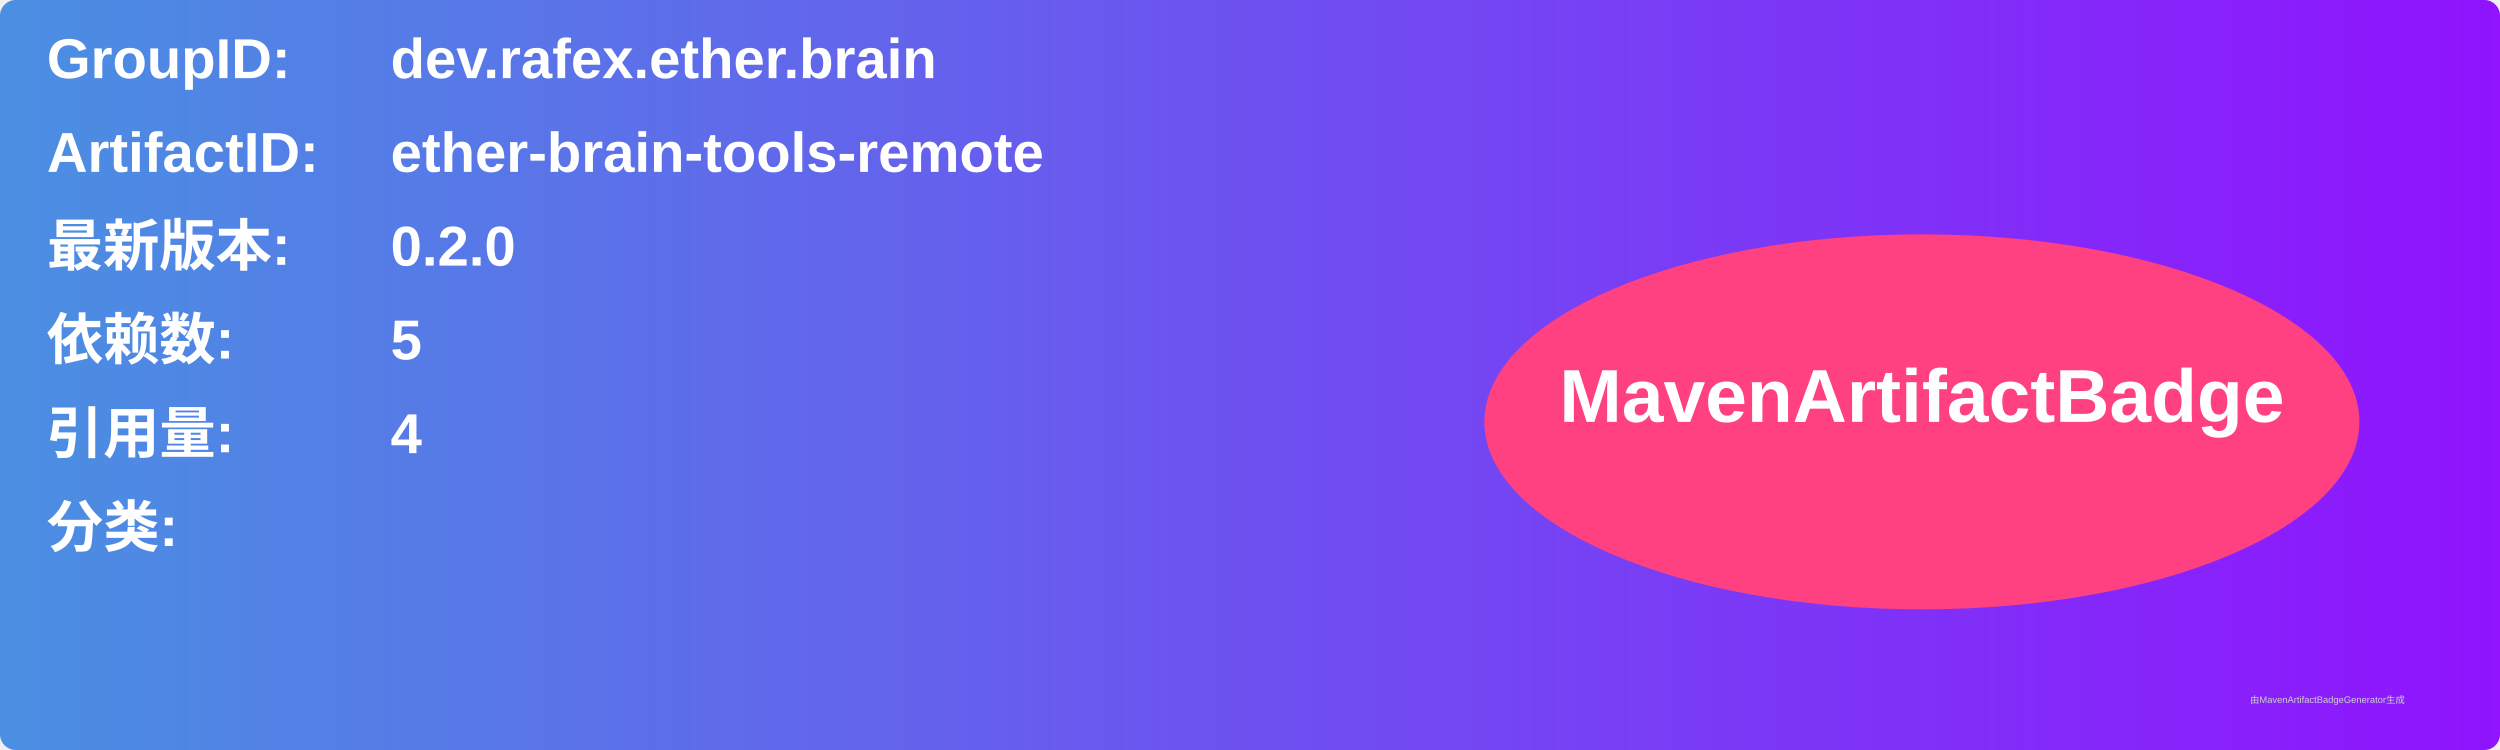
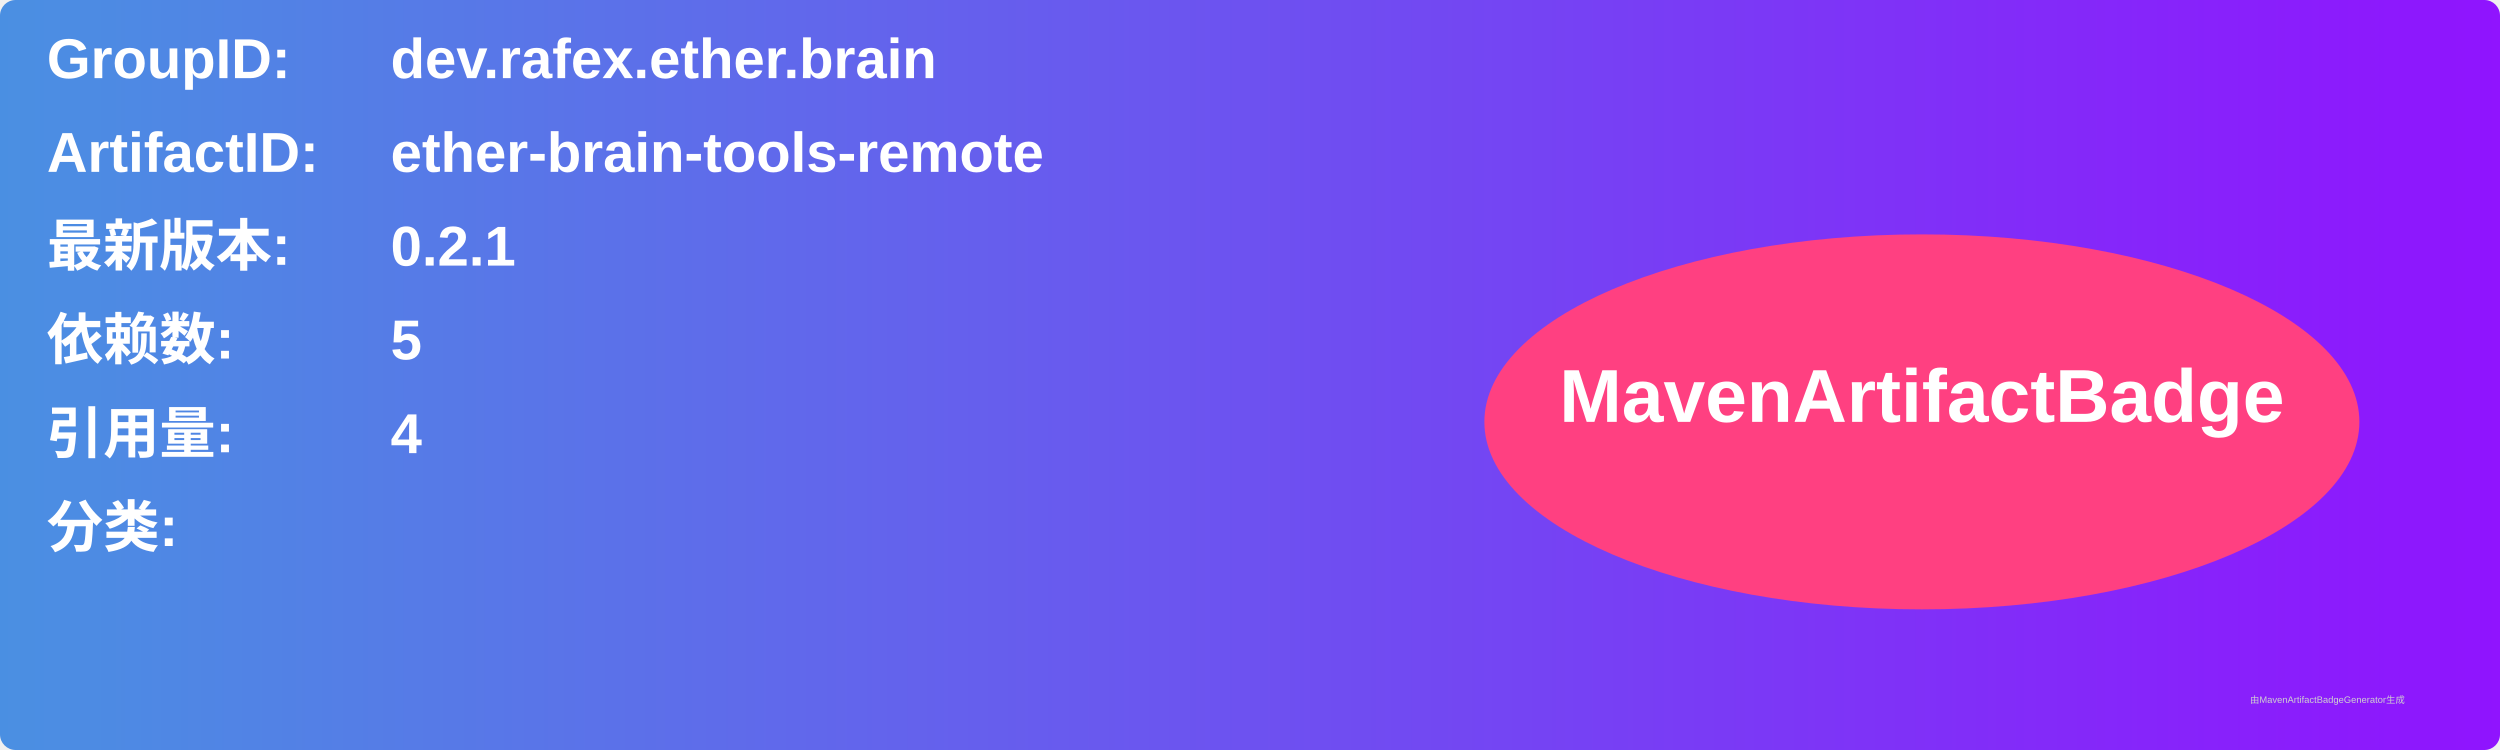
<svg xmlns="http://www.w3.org/2000/svg" width="800" height="240" viewBox="0 0 800 240">
  <linearGradient id="grad" x1="0%" y1="0%" x2="100%" y2="0%">
    <stop offset="0%" stop-color="#4a90e2" />
    <stop offset="100%" stop-color="#9013fe" />
  </linearGradient>
  <rect width="100%" height="100%" rx="5" ry="5" fill="url(#grad)" />
  <g transform="translate(15, 15)">
    <text x="0" y="10" font-family="Arial" font-size="18" fill="white" font-weight="bold" width="260">GroupID:</text>
    <text x="110" y="10" font-family="Arial" font-size="18" fill="white" font-weight="bold" width="460">dev.rafex.ether.brain</text>
    <text x="0" y="40" font-family="Arial" font-size="18" fill="white" font-weight="bold" width="260">ArtifactID:</text>
    <text x="110" y="40" font-family="Arial" font-size="18" fill="white" font-weight="bold" width="460">ether-brain-tools-remote</text>
    <text x="0" y="70" font-family="Arial" font-size="18" fill="white" font-weight="bold">最新版本:</text>
    <text x="110" y="70" font-family="Arial" font-size="18" fill="white" font-weight="bold">
-       <tspan font-weight="bold">0.2.0</tspan>
+       <tspan font-weight="bold">0.2.1</tspan>
    </text>
    <text x="0" y="100" font-family="Arial" font-size="18" fill="white" font-weight="bold">依赖数: </text>
    <text x="110" y="100" font-family="Arial" font-size="18" fill="white">
      <tspan font-weight="bold">5</tspan>
    </text>
    <text x="0" y="130" font-family="Arial" font-size="18" fill="white" font-weight="bold">引用量: </text>
    <text x="110" y="130" font-family="Arial" font-size="18" fill="white">
      <tspan font-weight="bold">4</tspan>
    </text>
    <text x="0" y="160" font-family="Arial" font-size="18" fill="white" font-weight="bold">分类:</text>
    <text x="10" y="190" font-family="Arial" font-size="10" fill="white">
      <tspan font-weight="bold" />
    </text>
    <ellipse cx="600" cy="120" rx="140" ry="60" fill="#ff4081" />
    <text x="600" y="120" text-anchor="middle" font-family="Arial" font-size="24" fill="white" font-weight="bold">MavenArtifactBadge</text>
  </g>
  <text x="720" y="225" font-family="Arial" font-size="3" fill="#d0d0d0">由MavenArtifactBadgeGenerator生成</text>
</svg>
